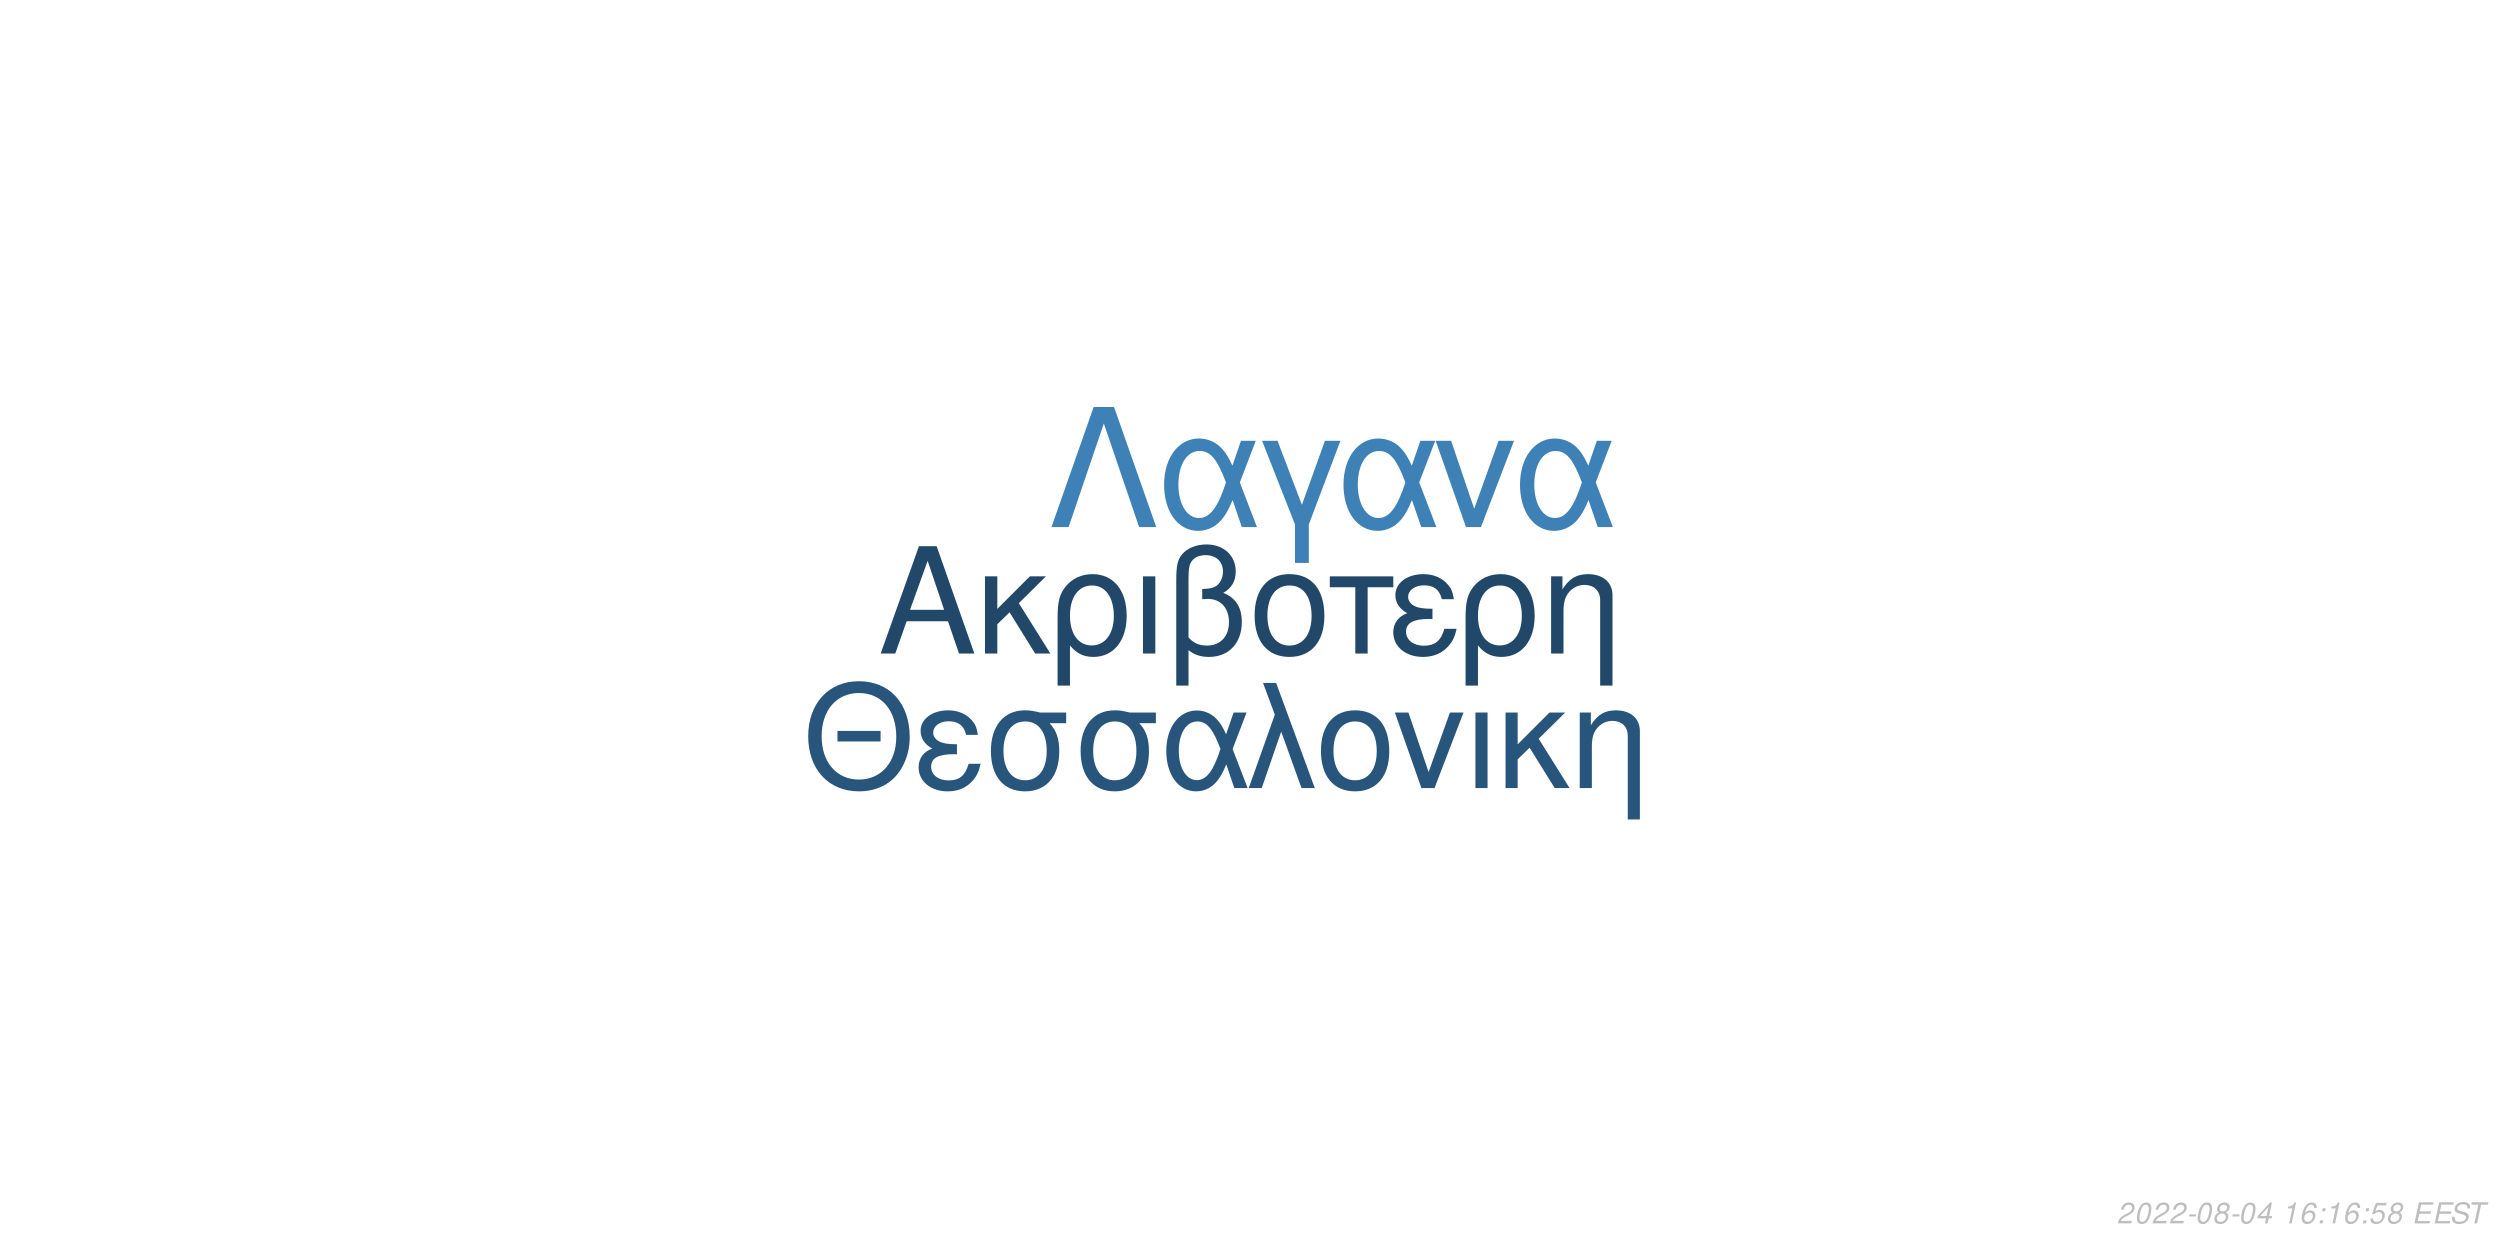
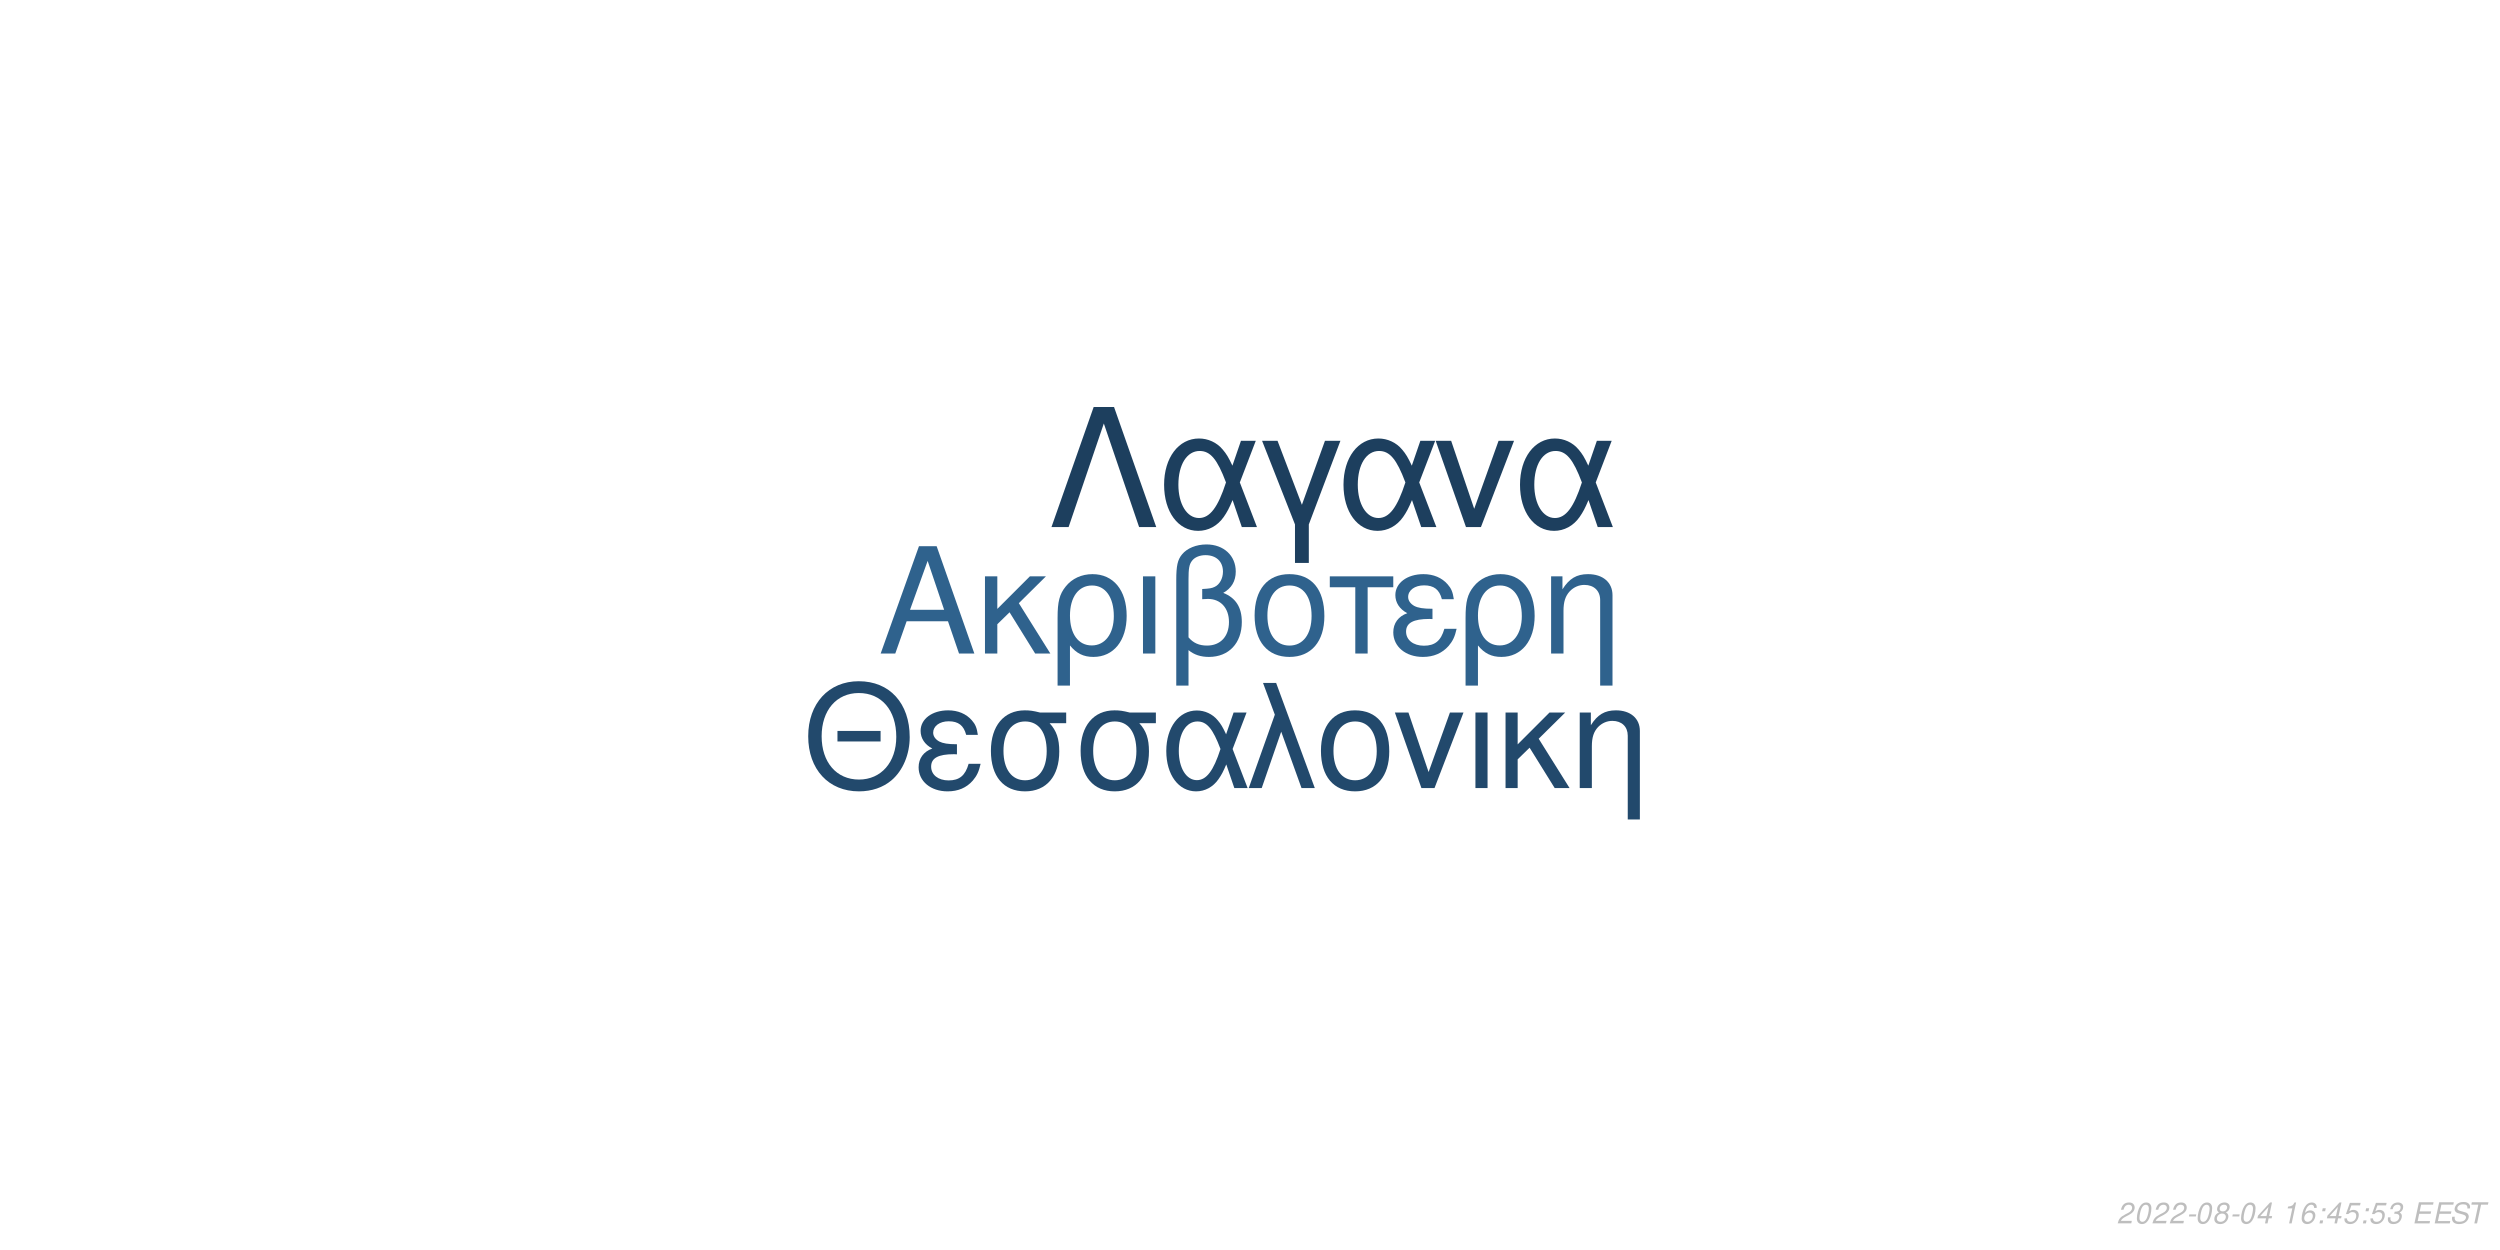
<svg xmlns="http://www.w3.org/2000/svg" xmlns:xlink="http://www.w3.org/1999/xlink" width="864pt" height="432pt" viewBox="0 0 864 432" version="1.1">
  <defs>
    <g>
      <symbol overflow="visible" id="glyph0-0">
        <path style="stroke:none;" d="" />
      </symbol>
      <symbol overflow="visible" id="glyph0-1">
        <path style="stroke:none;" d="M 24.125 -11.141 L 27.938 0 L 33.234 0 L 20.203 -37.094 L 14.094 -37.094 L 0.859 0 L 5.906 0 L 9.828 -11.141 Z M 22.797 -15.109 L 11 -15.109 L 17.094 -32.016 Z M 22.797 -15.109 " />
      </symbol>
      <symbol overflow="visible" id="glyph0-2">
        <path style="stroke:none;" d="M 7.172 -15.422 L 7.172 -26.672 L 2.906 -26.672 L 2.906 0 L 7.172 0 L 7.172 -10.125 L 11.406 -14.25 L 20.25 0 L 25.5 0 L 14.609 -17.406 L 23.969 -26.672 L 18.422 -26.672 Z M 7.172 -15.422 " />
      </symbol>
      <symbol overflow="visible" id="glyph0-3">
        <path style="stroke:none;" d="M 3 11.094 L 7.281 11.094 L 7.281 -2.797 C 9.516 -0.047 11.953 1.172 15.375 1.172 C 22.344 1.172 26.875 -4.422 26.875 -13.031 C 26.875 -21.891 22.297 -27.438 15.062 -27.438 C 11.297 -27.438 7.984 -25.906 5.797 -23.156 C 3.672 -20.516 3 -17.969 3 -12.359 Z M 14.906 -23.516 C 19.547 -23.516 22.438 -19.438 22.438 -12.922 C 22.438 -6.812 19.391 -2.797 14.812 -2.797 C 10.172 -2.797 7.281 -6.766 7.281 -13.125 C 7.281 -19.484 10.234 -23.516 14.906 -23.516 Z M 14.906 -23.516 " />
      </symbol>
      <symbol overflow="visible" id="glyph0-4">
        <path style="stroke:none;" d="M 3.516 0 L 7.781 0 L 7.781 -26.672 L 3.516 -26.672 Z M 3.516 0 " />
      </symbol>
      <symbol overflow="visible" id="glyph0-5">
        <path style="stroke:none;" d="M 4.016 11.094 L 8.25 11.094 L 8.25 -1.172 C 10.172 0.406 12.422 1.172 15.312 1.172 C 22.188 1.172 26.672 -3.609 26.672 -10.891 C 26.672 -15.984 24.578 -19.234 20.25 -20.969 C 23.109 -22.547 24.578 -25.031 24.578 -28.344 C 24.578 -33.844 20.406 -37.703 14.453 -37.703 C 10.938 -37.703 7.734 -36.391 6 -34.25 C 4.484 -32.422 4.016 -30.328 4.016 -25.391 Z M 8.25 -25.656 C 8.25 -29.359 8.5 -30.844 9.469 -32.062 C 10.375 -33.281 12.156 -34 14.094 -34 C 17.812 -34 20.156 -31.812 20.156 -28.297 C 20.156 -25.953 18.984 -23.812 17.297 -23.047 C 16.281 -22.547 15.469 -22.438 12.984 -22.297 L 12.984 -18.781 C 13.734 -18.828 14.344 -18.875 14.969 -18.875 C 19.344 -18.875 22.234 -15.719 22.234 -10.891 C 22.234 -5.906 19.281 -2.75 14.656 -2.75 C 11.953 -2.75 9.922 -3.609 8.25 -5.594 Z M 8.25 -25.656 " />
      </symbol>
      <symbol overflow="visible" id="glyph0-6">
        <path style="stroke:none;" d="M 14.094 -27.438 C 6.562 -27.438 2.094 -22.094 2.094 -13.125 C 2.094 -4.125 6.562 1.172 14.141 1.172 C 21.672 1.172 26.203 -4.172 26.203 -12.922 C 26.203 -22.188 21.828 -27.438 14.094 -27.438 Z M 14.141 -23.516 C 18.938 -23.516 21.781 -19.594 21.781 -12.984 C 21.781 -6.672 18.828 -2.75 14.141 -2.75 C 9.422 -2.75 6.516 -6.672 6.516 -13.125 C 6.516 -19.594 9.422 -23.516 14.141 -23.516 Z M 14.141 -23.516 " />
      </symbol>
      <symbol overflow="visible" id="glyph0-7">
        <path style="stroke:none;" d="M 7.891 0 L 12.156 0 L 12.156 -22.906 L 21.016 -22.906 L 21.016 -26.672 L -0.922 -26.672 L -0.922 -22.906 L 7.891 -22.906 Z M 7.891 0 " />
      </symbol>
      <symbol overflow="visible" id="glyph0-8">
        <path style="stroke:none;" d="M 14.562 -15.469 C 11.344 -15.469 9.562 -15.781 8.297 -16.438 C 6.922 -17.203 6.156 -18.328 6.156 -19.547 C 6.156 -21.891 8.453 -23.562 11.656 -23.562 C 15.062 -23.562 16.953 -22.094 17.812 -18.781 L 21.938 -18.781 C 21.578 -21.266 21.062 -22.5 19.797 -23.922 C 17.812 -26.203 14.906 -27.438 11.453 -27.438 C 5.797 -27.438 1.734 -24.375 1.734 -20.203 C 1.734 -17.609 3.156 -15.375 5.859 -13.938 C 2.797 -12.875 1.016 -10.484 1.016 -7.328 C 1.016 -2.391 5.297 1.172 11.25 1.172 C 14.969 1.172 17.906 -0.109 20.156 -2.641 C 21.578 -4.328 22.297 -5.797 22.906 -8.547 L 18.672 -8.547 C 17.5 -4.422 15.422 -2.703 11.609 -2.703 C 7.938 -2.703 5.438 -4.688 5.438 -7.578 C 5.438 -10.578 7.938 -11.953 13.484 -11.953 C 13.641 -11.953 14.094 -11.953 14.562 -11.906 Z M 14.562 -15.469 " />
      </symbol>
      <symbol overflow="visible" id="glyph0-9">
        <path style="stroke:none;" d="M 3.562 -26.672 L 3.562 0 L 7.844 0 L 7.844 -14.703 C 7.844 -17.906 8.5 -19.891 10.031 -21.531 C 11.406 -22.953 13.188 -23.719 15.062 -23.719 C 18.375 -23.719 20.516 -21.672 20.516 -18.469 L 20.516 11.094 L 24.781 11.094 L 24.781 -20.156 C 24.781 -24.578 21.469 -27.438 16.328 -27.438 C 12.359 -27.438 9.828 -25.906 7.484 -22.188 L 7.484 -26.672 Z M 3.562 -26.672 " />
      </symbol>
      <symbol overflow="visible" id="glyph1-0">
        <path style="stroke:none;" d="" />
      </symbol>
      <symbol overflow="visible" id="glyph1-1">
        <path style="stroke:none;" d="M 26.859 -19.734 L 11.953 -19.734 L 11.953 -16.094 L 26.859 -16.094 Z M 19.328 -36.922 C 8.922 -36.922 1.844 -29.25 1.844 -17.891 C 1.844 -6.484 8.875 1.141 19.391 1.141 C 23.812 1.141 27.703 -0.203 30.641 -2.688 C 34.578 -6.031 36.922 -11.656 36.922 -17.594 C 36.922 -29.297 30 -36.922 19.328 -36.922 Z M 19.328 -32.844 C 27.203 -32.844 32.281 -26.906 32.281 -17.688 C 32.281 -8.922 27.062 -2.938 19.391 -2.938 C 11.609 -2.938 6.484 -8.922 6.484 -17.891 C 6.484 -26.859 11.609 -32.844 19.328 -32.844 Z M 19.328 -32.844 " />
      </symbol>
      <symbol overflow="visible" id="glyph1-2">
        <path style="stroke:none;" d="M 14.25 -15.141 C 11.109 -15.141 9.375 -15.453 8.125 -16.094 C 6.781 -16.844 6.031 -17.938 6.031 -19.141 C 6.031 -21.422 8.266 -23.078 11.406 -23.078 C 14.75 -23.078 16.594 -21.625 17.438 -18.391 L 21.469 -18.391 C 21.125 -20.828 20.625 -22.031 19.391 -23.422 C 17.438 -25.656 14.594 -26.859 11.219 -26.859 C 5.688 -26.859 1.688 -23.875 1.688 -19.781 C 1.688 -17.234 3.094 -15.047 5.734 -13.656 C 2.734 -12.609 1 -10.266 1 -7.172 C 1 -2.344 5.188 1.141 11.016 1.141 C 14.656 1.141 17.547 -0.094 19.734 -2.594 C 21.125 -4.234 21.828 -5.688 22.422 -8.375 L 18.281 -8.375 C 17.141 -4.328 15.094 -2.641 11.359 -2.641 C 7.766 -2.641 5.328 -4.578 5.328 -7.422 C 5.328 -10.359 7.766 -11.703 13.203 -11.703 C 13.359 -11.703 13.797 -11.703 14.25 -11.656 Z M 14.25 -15.141 " />
      </symbol>
      <symbol overflow="visible" id="glyph1-3">
        <path style="stroke:none;" d="M 29 -26.109 L 19.938 -26.109 C 17.594 -26.703 16.438 -26.859 14.703 -26.859 C 7.469 -26.859 2.984 -21.469 2.984 -12.859 C 2.984 -4.031 7.375 1.141 14.797 1.141 C 22.172 1.141 26.609 -4.078 26.609 -12.656 C 26.609 -17.047 25.656 -19.828 23.266 -22.422 L 29 -22.422 Z M 14.797 -23.016 C 19.531 -23.016 22.266 -19.234 22.266 -12.75 C 22.266 -6.531 19.438 -2.688 14.797 -2.688 C 10.172 -2.688 7.328 -6.531 7.328 -12.859 C 7.328 -19.188 10.172 -23.016 14.797 -23.016 Z M 14.797 -23.016 " />
      </symbol>
      <symbol overflow="visible" id="glyph1-4">
        <path style="stroke:none;" d="M 29.344 -26.109 L 24.859 -26.109 L 22.266 -18.578 C 21.125 -21.031 20.484 -22.125 19.328 -23.469 C 17.547 -25.609 14.906 -26.812 12.156 -26.812 C 5.984 -26.812 1.594 -20.984 1.594 -12.812 C 1.594 -4.578 5.828 1.141 11.906 1.141 C 14.953 1.141 17.734 -0.344 19.625 -3.047 C 20.672 -4.531 21.281 -5.688 22.328 -8.172 L 25.109 0 L 29.703 0 L 24.516 -13.5 Z M 20.328 -13.5 C 17.891 -5.922 15.453 -2.734 12.156 -2.734 C 8.516 -2.734 5.922 -6.922 5.922 -12.812 C 5.922 -18.938 8.516 -23.016 12.359 -23.016 C 15.594 -23.016 17.688 -20.531 20.328 -13.5 Z M 20.328 -13.5 " />
      </symbol>
      <symbol overflow="visible" id="glyph1-5">
        <path style="stroke:none;" d="M 1.094 0 L 5.578 0 L 12.312 -19.484 L 19.328 0 L 23.922 0 L 10.562 -36.328 L 6.031 -36.328 L 10.109 -25.359 Z M 1.094 0 " />
      </symbol>
      <symbol overflow="visible" id="glyph1-6">
        <path style="stroke:none;" d="M 13.797 -26.859 C 6.422 -26.859 2.047 -21.625 2.047 -12.859 C 2.047 -4.031 6.422 1.141 13.859 1.141 C 21.234 1.141 25.656 -4.078 25.656 -12.656 C 25.656 -21.719 21.375 -26.859 13.797 -26.859 Z M 13.859 -23.016 C 18.531 -23.016 21.328 -19.188 21.328 -12.703 C 21.328 -6.531 18.438 -2.688 13.859 -2.688 C 9.219 -2.688 6.375 -6.531 6.375 -12.859 C 6.375 -19.188 9.219 -23.016 13.859 -23.016 Z M 13.859 -23.016 " />
      </symbol>
      <symbol overflow="visible" id="glyph1-7">
        <path style="stroke:none;" d="M 14.297 0 L 24.312 -26.109 L 19.625 -26.109 L 12.25 -5.531 L 5.281 -26.109 L 0.594 -26.109 L 9.766 0 Z M 14.297 0 " />
      </symbol>
      <symbol overflow="visible" id="glyph1-8">
        <path style="stroke:none;" d="M 3.438 0 L 7.625 0 L 7.625 -26.109 L 3.438 -26.109 Z M 3.438 0 " />
      </symbol>
      <symbol overflow="visible" id="glyph1-9">
        <path style="stroke:none;" d="M 7.031 -15.094 L 7.031 -26.109 L 2.844 -26.109 L 2.844 0 L 7.031 0 L 7.031 -9.922 L 11.156 -13.953 L 19.828 0 L 24.969 0 L 14.297 -17.047 L 23.469 -26.109 L 18.031 -26.109 Z M 7.031 -15.094 " />
      </symbol>
      <symbol overflow="visible" id="glyph1-10">
        <path style="stroke:none;" d="M 3.484 -26.109 L 3.484 0 L 7.672 0 L 7.672 -14.406 C 7.672 -17.547 8.328 -19.484 9.812 -21.078 C 11.156 -22.469 12.906 -23.219 14.75 -23.219 C 17.984 -23.219 20.078 -21.234 20.078 -18.094 L 20.078 10.859 L 24.266 10.859 L 24.266 -19.734 C 24.266 -24.062 21.031 -26.859 16 -26.859 C 12.109 -26.859 9.609 -25.359 7.328 -21.719 L 7.328 -26.109 Z M 3.484 -26.109 " />
      </symbol>
      <symbol overflow="visible" id="glyph2-0">
        <path style="stroke:none;" d="" />
      </symbol>
      <symbol overflow="visible" id="glyph2-1">
        <path style="stroke:none;" d="M 22.531 -41.484 L 15.484 -41.484 L 0.906 0 L 6.828 0 L 19 -35.797 L 31.188 0 L 37.109 0 Z M 22.531 -41.484 " />
      </symbol>
      <symbol overflow="visible" id="glyph2-2">
        <path style="stroke:none;" d="M 33.516 -29.812 L 28.391 -29.812 L 25.438 -21.219 C 24.125 -24.016 23.391 -25.266 22.078 -26.797 C 20.031 -29.25 17.016 -30.609 13.891 -30.609 C 6.828 -30.609 1.828 -23.953 1.828 -14.625 C 1.828 -5.234 6.656 1.312 13.594 1.312 C 17.078 1.312 20.266 -0.391 22.422 -3.469 C 23.609 -5.172 24.297 -6.484 25.5 -9.328 L 28.688 0 L 33.922 0 L 28 -15.422 Z M 23.219 -15.422 C 20.422 -6.766 17.641 -3.125 13.891 -3.125 C 9.734 -3.125 6.766 -7.906 6.766 -14.625 C 6.766 -21.625 9.734 -26.297 14.109 -26.297 C 17.812 -26.297 20.203 -23.453 23.219 -15.422 Z M 23.219 -15.422 " />
      </symbol>
      <symbol overflow="visible" id="glyph2-3">
        <path style="stroke:none;" d="M 12.062 12.406 L 16.844 12.406 L 16.844 -0.906 L 27.766 -29.812 L 22.422 -29.812 L 14.453 -7.688 L 6.031 -29.812 L 0.688 -29.812 L 12.062 -0.906 Z M 12.062 12.406 " />
      </symbol>
      <symbol overflow="visible" id="glyph2-4">
        <path style="stroke:none;" d="M 16.328 0 L 27.766 -29.812 L 22.422 -29.812 L 14 -6.312 L 6.031 -29.812 L 0.688 -29.812 L 11.156 0 Z M 16.328 0 " />
      </symbol>
      <symbol overflow="visible" id="glyph3-0">
        <path style="stroke:none;" d="" />
      </symbol>
      <symbol overflow="visible" id="glyph3-1">
        <path style="stroke:none;" d="M 5.234 -0.875 L 1.469 -0.875 C 1.641 -1.375 2.203 -1.891 3.109 -2.344 L 4.234 -2.938 C 5.562 -3.625 6.219 -4.469 6.219 -5.484 C 6.219 -5.938 6.062 -6.359 5.797 -6.656 C 5.469 -7.047 4.984 -7.234 4.312 -7.234 C 2.766 -7.234 1.891 -6.453 1.484 -4.734 L 2.375 -4.734 C 2.484 -5.188 2.609 -5.484 2.797 -5.75 C 3.094 -6.203 3.609 -6.453 4.188 -6.453 C 4.891 -6.453 5.344 -6.031 5.344 -5.375 C 5.344 -4.703 4.859 -4.094 4.016 -3.656 L 2.984 -3.125 C 1.234 -2.188 0.797 -1.656 0.344 -0.016 L 5.047 -0.016 Z M 5.234 -0.875 " />
      </symbol>
      <symbol overflow="visible" id="glyph3-2">
        <path style="stroke:none;" d="M 4.203 -7.234 C 3.375 -7.234 2.688 -6.812 2.125 -5.984 C 1.484 -5.047 0.984 -3.188 0.984 -1.734 C 0.984 -1.109 1.172 -0.562 1.484 -0.266 C 1.797 0.047 2.281 0.234 2.766 0.234 C 3.625 0.234 4.281 -0.156 4.859 -1.016 C 5.516 -1.953 6 -3.797 6 -5.266 C 6 -6.5 5.328 -7.234 4.203 -7.234 Z M 4.094 -6.453 C 4.734 -6.453 5.125 -5.984 5.125 -5.156 C 5.125 -4.203 4.781 -2.625 4.406 -1.812 C 3.984 -0.938 3.516 -0.547 2.875 -0.547 C 2.25 -0.547 1.875 -1.031 1.875 -1.828 C 1.875 -2.797 2.203 -4.344 2.594 -5.203 C 2.984 -6.047 3.453 -6.453 4.094 -6.453 Z M 4.094 -6.453 " />
      </symbol>
      <symbol overflow="visible" id="glyph3-3">
        <path style="stroke:none;" d="M 3.516 -3.125 L 1.125 -3.125 L 0.969 -2.406 L 3.359 -2.406 Z M 3.516 -3.125 " />
      </symbol>
      <symbol overflow="visible" id="glyph3-4">
        <path style="stroke:none;" d="M 4.766 -3.797 C 5.078 -3.969 5.234 -4.078 5.438 -4.234 C 5.812 -4.594 6.062 -5.172 6.062 -5.734 C 6.062 -6.625 5.344 -7.234 4.266 -7.234 C 2.812 -7.234 1.703 -6.219 1.703 -4.875 C 1.703 -4.406 1.875 -4.125 2.359 -3.812 C 1.297 -3.312 0.75 -2.516 0.75 -1.469 C 0.75 -0.438 1.547 0.234 2.812 0.234 C 3.656 0.234 4.359 -0.094 4.938 -0.734 C 5.359 -1.234 5.609 -1.859 5.609 -2.438 C 5.609 -3.047 5.312 -3.516 4.766 -3.797 Z M 4.109 -6.453 C 4.797 -6.453 5.188 -6.125 5.188 -5.578 C 5.188 -5.266 5.062 -4.922 4.859 -4.672 C 4.562 -4.312 4.188 -4.156 3.656 -4.156 C 2.984 -4.156 2.594 -4.453 2.594 -4.984 C 2.594 -5.859 3.203 -6.453 4.109 -6.453 Z M 3.453 -3.406 C 4.234 -3.406 4.734 -2.984 4.734 -2.312 C 4.734 -1.312 3.922 -0.547 2.875 -0.547 C 2.125 -0.547 1.625 -0.969 1.625 -1.625 C 1.625 -2.609 2.438 -3.406 3.453 -3.406 Z M 3.453 -3.406 " />
      </symbol>
      <symbol overflow="visible" id="glyph3-5">
        <path style="stroke:none;" d="M 3.625 -1.75 L 3.266 0 L 4.141 0 L 4.516 -1.75 L 5.562 -1.75 L 5.734 -2.531 L 4.688 -2.531 L 5.688 -7.234 L 5.016 -7.234 L 0.844 -2.672 L 0.641 -1.75 Z M 3.797 -2.531 L 1.594 -2.531 L 4.469 -5.703 Z M 3.797 -2.531 " />
      </symbol>
      <symbol overflow="visible" id="glyph3-6">
        <path style="stroke:none;" d="" />
      </symbol>
      <symbol overflow="visible" id="glyph3-7">
        <path style="stroke:none;" d="M 3.703 -5.188 L 2.594 0 L 3.469 0 L 5.016 -7.234 L 4.438 -7.234 C 3.906 -6.156 3.688 -6.016 2.234 -5.812 L 2.109 -5.188 Z M 3.703 -5.188 " />
      </symbol>
      <symbol overflow="visible" id="glyph3-8">
        <path style="stroke:none;" d="M 6.125 -5.344 L 6.141 -5.625 C 6.141 -6.609 5.453 -7.234 4.391 -7.234 C 3.438 -7.234 2.641 -6.719 2.016 -5.703 C 1.422 -4.781 0.938 -2.953 0.938 -1.688 C 0.938 -0.516 1.688 0.234 2.859 0.234 C 3.703 0.234 4.438 -0.156 5 -0.875 C 5.406 -1.422 5.672 -2.156 5.672 -2.766 C 5.672 -3.812 4.969 -4.5 3.906 -4.5 C 3.234 -4.5 2.672 -4.234 2.094 -3.625 C 2.406 -5.375 3.234 -6.453 4.25 -6.453 C 4.703 -6.453 5.062 -6.234 5.172 -5.844 C 5.203 -5.719 5.234 -5.578 5.25 -5.344 Z M 3.656 -3.734 C 4.344 -3.734 4.797 -3.281 4.797 -2.625 C 4.797 -1.469 3.984 -0.547 2.984 -0.547 C 2.297 -0.547 1.812 -1.047 1.812 -1.766 C 1.812 -2.859 2.625 -3.734 3.656 -3.734 Z M 3.656 -3.734 " />
      </symbol>
      <symbol overflow="visible" id="glyph3-9">
        <path style="stroke:none;" d="M 2.359 -1.031 L 1.312 -1.031 L 1.094 0 L 2.141 0 Z M 3.266 -5.234 L 2.219 -5.234 L 2 -4.203 L 3.047 -4.203 Z M 3.266 -5.234 " />
      </symbol>
      <symbol overflow="visible" id="glyph3-10">
        <path style="stroke:none;" d="M 6.297 -7.094 L 2.594 -7.094 L 1.234 -3.234 L 2.047 -3.234 C 2.656 -3.766 2.938 -3.906 3.531 -3.906 C 4.328 -3.906 4.797 -3.453 4.797 -2.688 C 4.797 -1.438 3.969 -0.547 2.828 -0.547 C 2.031 -0.547 1.609 -0.938 1.578 -1.734 L 0.703 -1.734 L 0.703 -1.516 C 0.703 -0.938 0.844 -0.547 1.188 -0.266 C 1.562 0.062 2.078 0.234 2.703 0.234 C 3.656 0.234 4.391 -0.156 4.984 -0.922 C 5.422 -1.5 5.672 -2.234 5.672 -2.953 C 5.672 -4 4.938 -4.672 3.812 -4.672 C 3.328 -4.672 2.906 -4.547 2.406 -4.234 L 3.109 -6.219 L 6.109 -6.219 Z M 6.297 -7.094 " />
      </symbol>
      <symbol overflow="visible" id="glyph3-11">
+         <path style="stroke:none;" d="M 2.922 -3.312 C 3.125 -3.344 3.234 -3.344 3.375 -3.344 C 4.203 -3.344 4.688 -3 4.688 -2.406 C 4.688 -1.312 3.906 -0.547 2.781 -0.547 C 2.047 -0.547 1.594 -0.938 1.594 -1.562 C 1.594 -1.719 1.609 -1.844 1.656 -2.094 L 0.766 -2.094 C 0.734 -1.797 0.719 -1.641 0.719 -1.469 C 0.719 -0.375 1.406 0.234 2.641 0.234 C 3.547 0.234 4.297 -0.078 4.812 -0.656 C 5.266 -1.156 5.562 -1.875 5.562 -2.547 C 5.562 -3.125 5.344 -3.453 4.797 -3.734 C 5.641 -4.234 6.016 -4.844 6.016 -5.734 C 6.016 -6.656 5.312 -7.234 4.203 -7.234 C 3.375 -7.234 2.672 -6.938 2.188 -6.375 C 1.891 -6.031 1.703 -5.641 1.516 -4.906 L 2.391 -4.906 C 2.5 -5.359 2.594 -5.594 2.734 -5.812 C 3.047 -6.234 3.516 -6.453 4.078 -6.453 C 4.734 -6.453 5.141 -6.125 5.141 -5.578 C 5.141 -5.188 5.016 -4.797 4.797 -4.547 C 4.516 -4.234 4 -4.062 3.266 -4.062 L 3.078 -4.062 Z M 2.922 -3.312 " />
+       </symbol>
+       <symbol overflow="visible" id="glyph3-12">
        <path style="stroke:none;" d="M 2.547 -3.312 L 6.5 -3.312 L 6.688 -4.141 L 2.719 -4.141 L 3.219 -6.469 L 7.344 -6.469 L 7.516 -7.297 L 2.453 -7.297 L 0.906 0 L 6.125 0 L 6.297 -0.812 L 2.016 -0.812 Z M 2.547 -3.312 " />
      </symbol>
-       <symbol overflow="visible" id="glyph3-12">
+       <symbol overflow="visible" id="glyph3-13">
        <path style="stroke:none;" d="M 7.062 -5.156 C 7.125 -5.438 7.141 -5.562 7.141 -5.703 C 7.141 -6.156 6.938 -6.594 6.594 -6.891 C 6.188 -7.25 5.656 -7.406 4.875 -7.406 C 3.844 -7.406 3.047 -7.125 2.5 -6.562 C 2.094 -6.141 1.781 -5.438 1.781 -4.922 C 1.781 -4.297 2.219 -3.766 2.891 -3.562 L 4.594 -3.094 C 5.406 -2.859 5.734 -2.578 5.734 -2.094 C 5.734 -1.781 5.547 -1.406 5.266 -1.141 C 4.844 -0.766 4.266 -0.578 3.453 -0.578 C 2.328 -0.578 1.812 -0.984 1.812 -1.906 C 1.812 -2.047 1.812 -2.125 1.844 -2.312 L 0.984 -2.312 C 0.906 -2.062 0.891 -1.906 0.891 -1.688 C 0.891 -0.484 1.797 0.234 3.297 0.234 C 4.359 0.234 5.234 -0.062 5.812 -0.609 C 6.344 -1.078 6.688 -1.797 6.688 -2.375 C 6.688 -2.641 6.609 -2.906 6.453 -3.156 C 6.234 -3.5 5.938 -3.703 5.469 -3.828 L 3.75 -4.312 C 2.984 -4.547 2.734 -4.734 2.734 -5.188 C 2.734 -5.547 2.875 -5.844 3.188 -6.109 C 3.547 -6.438 4.031 -6.594 4.703 -6.594 C 5.266 -6.594 5.688 -6.484 5.906 -6.297 C 6.094 -6.125 6.219 -5.797 6.219 -5.516 C 6.219 -5.422 6.203 -5.344 6.188 -5.156 Z M 7.062 -5.156 " />
      </symbol>
-       <symbol overflow="visible" id="glyph3-13">
+       <symbol overflow="visible" id="glyph3-14">
        <path style="stroke:none;" d="M 4.938 -6.469 L 7.312 -6.469 L 7.484 -7.297 L 1.75 -7.297 L 1.578 -6.469 L 3.984 -6.469 L 2.609 0 L 3.547 0 Z M 4.938 -6.469 " />
      </symbol>
    </g>
  </defs>
  <g id="surface1">
    <rect x="0" y="0" width="864" height="432" style="fill:rgb(100%,100%,100%);fill-opacity:1;stroke:none;" />
-     <g style="fill:rgb(12.941%,27.843%,41.176%);fill-opacity:1;">
+     <g style="fill:rgb(18.431%,38.431%,55.294%);fill-opacity:1;">
      <use xlink:href="#glyph0-1" x="303.5" y="225.861" />
      <use xlink:href="#glyph0-2" x="337.5" y="225.861" />
      <use xlink:href="#glyph0-3" x="362.5" y="225.861" />
      <use xlink:href="#glyph0-4" x="391.5" y="225.861" />
      <use xlink:href="#glyph0-5" x="402.5" y="225.861" />
      <use xlink:href="#glyph0-6" x="431.5" y="225.861" />
      <use xlink:href="#glyph0-7" x="460.5" y="225.861" />
      <use xlink:href="#glyph0-8" x="480.5" y="225.861" />
      <use xlink:href="#glyph0-3" x="503.5" y="225.861" />
      <use xlink:href="#glyph0-9" x="532.5" y="225.861" />
    </g>
-     <g style="fill:rgb(15.686%,33.333%,48.627%);fill-opacity:1;">
+     <g style="fill:rgb(13.333%,28.627%,42.353%);fill-opacity:1;">
      <use xlink:href="#glyph1-1" x="277.473" y="272.354" />
      <use xlink:href="#glyph1-2" x="316.473" y="272.354" />
      <use xlink:href="#glyph1-3" x="339.473" y="272.354" />
      <use xlink:href="#glyph1-3" x="370.473" y="272.354" />
      <use xlink:href="#glyph1-4" x="401.473" y="272.354" />
      <use xlink:href="#glyph1-5" x="430.473" y="272.354" />
      <use xlink:href="#glyph1-6" x="454.473" y="272.354" />
      <use xlink:href="#glyph1-7" x="481.473" y="272.354" />
      <use xlink:href="#glyph1-8" x="506.473" y="272.354" />
      <use xlink:href="#glyph1-9" x="517.473" y="272.354" />
      <use xlink:href="#glyph1-10" x="542.473" y="272.354" />
    </g>
-     <g style="fill:rgb(24.314%,50.588%,71.765%);fill-opacity:1;">
+     <g style="fill:rgb(11.373%,24.706%,36.863%);fill-opacity:1;">
      <use xlink:href="#glyph2-1" x="362.484" y="182.152" />
      <use xlink:href="#glyph2-2" x="400.484" y="182.152" />
      <use xlink:href="#glyph2-3" x="435.484" y="182.152" />
      <use xlink:href="#glyph2-2" x="462.484" y="182.152" />
      <use xlink:href="#glyph2-4" x="495.484" y="182.152" />
      <use xlink:href="#glyph2-2" x="523.484" y="182.152" />
    </g>
    <g style="fill:rgb(74.51%,74.51%,74.51%);fill-opacity:1;">
      <use xlink:href="#glyph3-1" x="731.52" y="422.81" />
      <use xlink:href="#glyph3-2" x="737.52" y="422.81" />
      <use xlink:href="#glyph3-1" x="743.52" y="422.81" />
      <use xlink:href="#glyph3-1" x="749.52" y="422.81" />
      <use xlink:href="#glyph3-3" x="755.52" y="422.81" />
      <use xlink:href="#glyph3-2" x="758.52" y="422.81" />
      <use xlink:href="#glyph3-4" x="764.52" y="422.81" />
      <use xlink:href="#glyph3-3" x="770.52" y="422.81" />
      <use xlink:href="#glyph3-2" x="773.52" y="422.81" />
      <use xlink:href="#glyph3-5" x="779.52" y="422.81" />
      <use xlink:href="#glyph3-6" x="785.52" y="422.81" />
      <use xlink:href="#glyph3-7" x="788.52" y="422.81" />
      <use xlink:href="#glyph3-8" x="794.52" y="422.81" />
      <use xlink:href="#glyph3-9" x="800.52" y="422.81" />
-       <use xlink:href="#glyph3-7" x="803.52" y="422.81" />
-       <use xlink:href="#glyph3-8" x="809.52" y="422.81" />
+       <use xlink:href="#glyph3-5" x="803.52" y="422.81" />
+       <use xlink:href="#glyph3-10" x="809.52" y="422.81" />
      <use xlink:href="#glyph3-9" x="815.52" y="422.81" />
      <use xlink:href="#glyph3-10" x="818.52" y="422.81" />
-       <use xlink:href="#glyph3-4" x="824.52" y="422.81" />
+       <use xlink:href="#glyph3-11" x="824.52" y="422.81" />
      <use xlink:href="#glyph3-6" x="830.52" y="422.81" />
-       <use xlink:href="#glyph3-11" x="833.52" y="422.81" />
-       <use xlink:href="#glyph3-11" x="840.52" y="422.81" />
-       <use xlink:href="#glyph3-12" x="846.52" y="422.81" />
-       <use xlink:href="#glyph3-13" x="852.52" y="422.81" />
+       <use xlink:href="#glyph3-12" x="833.52" y="422.81" />
+       <use xlink:href="#glyph3-12" x="840.52" y="422.81" />
+       <use xlink:href="#glyph3-13" x="846.52" y="422.81" />
+       <use xlink:href="#glyph3-14" x="852.52" y="422.81" />
    </g>
  </g>
</svg>
